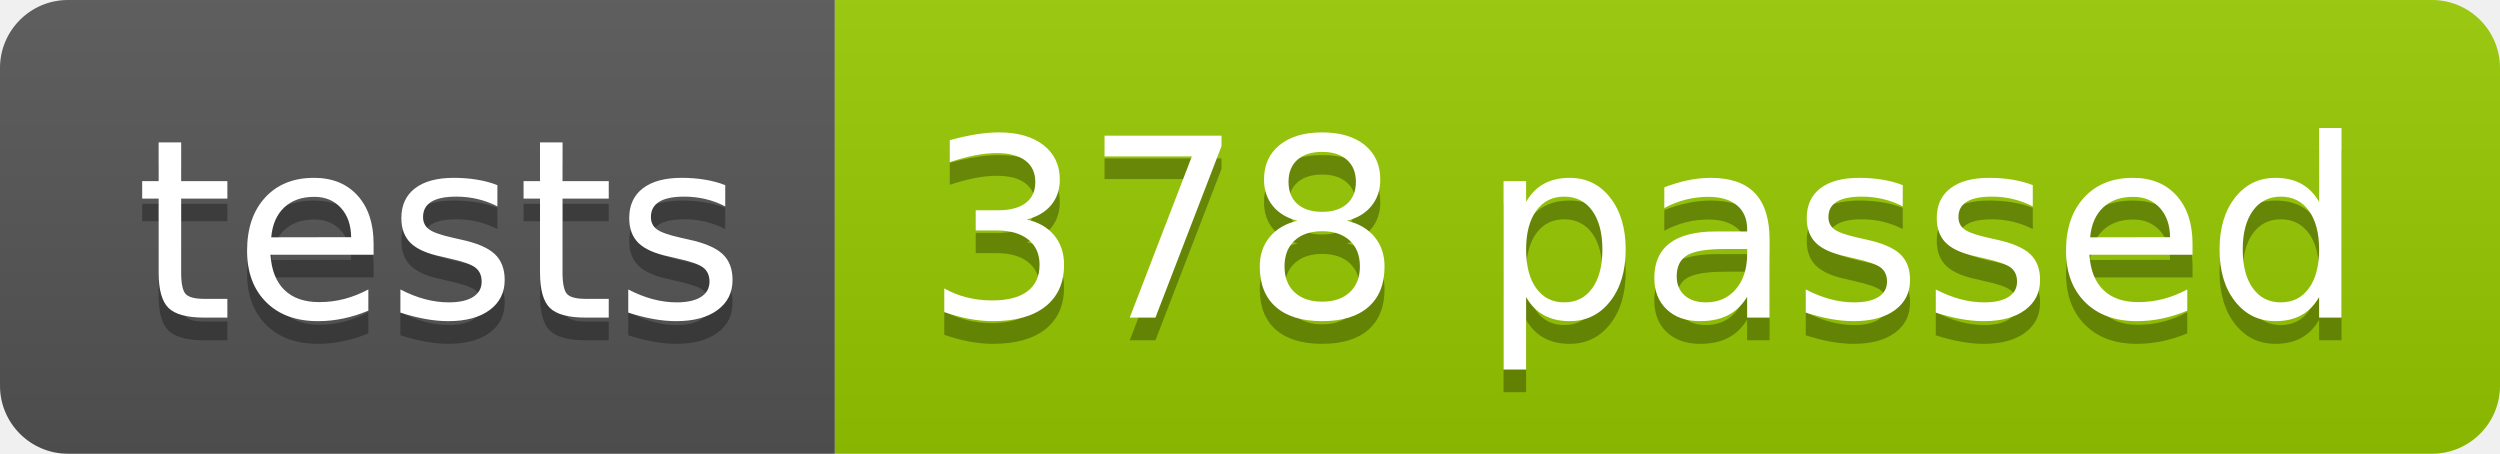
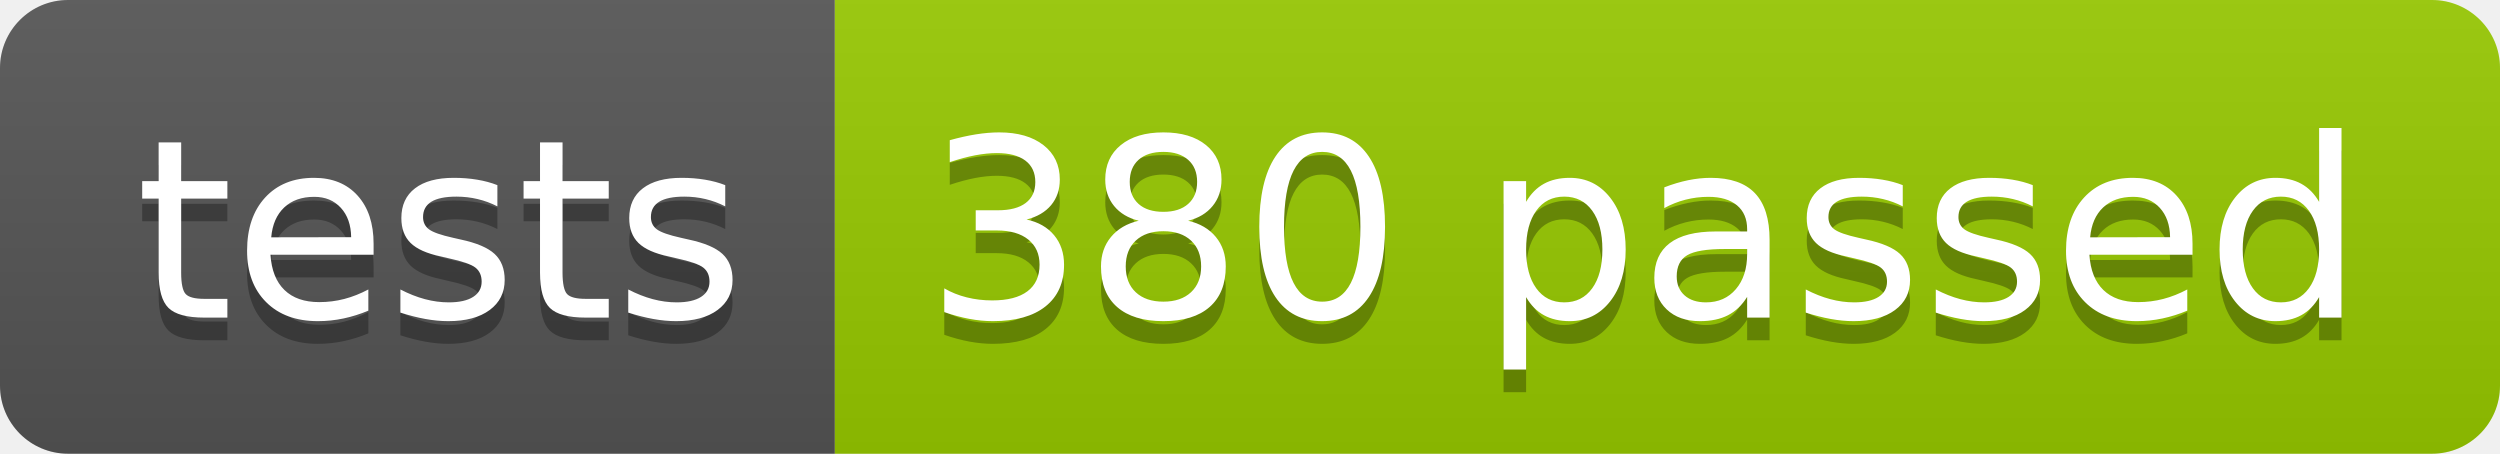
<svg xmlns="http://www.w3.org/2000/svg" width="110.2" height="20">
  <linearGradient id="smooth" x2="0" y2="100%">
    <stop offset="0" stop-color="#bbb" stop-opacity=".1" />
    <stop offset="1" stop-opacity=".1" />
  </linearGradient>
  <clipPath id="round">
    <rect width="110.2" height="20" rx="3" fill="#fff" />
  </clipPath>
  <g clip-path="url(#round)">
    <rect width="36.8" height="20" fill="#555" />
    <rect x="36.8" width="73.4" height="20" fill="#97CA00" />
    <rect width="110.2" height="20" fill="url(#smooth)" />
  </g>
  <g fill="#fff" text-anchor="middle" font-family="DejaVu Sans,Verdana,Geneva,sans-serif" font-size="110">
    <text x="194.0" y="150" fill="#010101" fill-opacity=".3" transform="scale(0.1)" textLength="268.0" lengthAdjust="spacing">tests</text>
    <text x="194.0" y="140" transform="scale(0.1)" textLength="268.0" lengthAdjust="spacing">tests</text>
-     <text x="725.0" y="150" fill="#010101" fill-opacity=".3" transform="scale(0.1)" textLength="634.0" lengthAdjust="spacing">378 passed</text>
-     <text x="725.0" y="140" transform="scale(0.1)" textLength="634.0" lengthAdjust="spacing">378 passed</text>
+     <text x="725.0" y="150" fill="#010101" fill-opacity=".3" transform="scale(0.1)" textLength="634.0" lengthAdjust="spacing">380 passed</text>
+     <text x="725.0" y="140" transform="scale(0.1)" textLength="634.0" lengthAdjust="spacing">380 passed</text>
  </g>
</svg>
